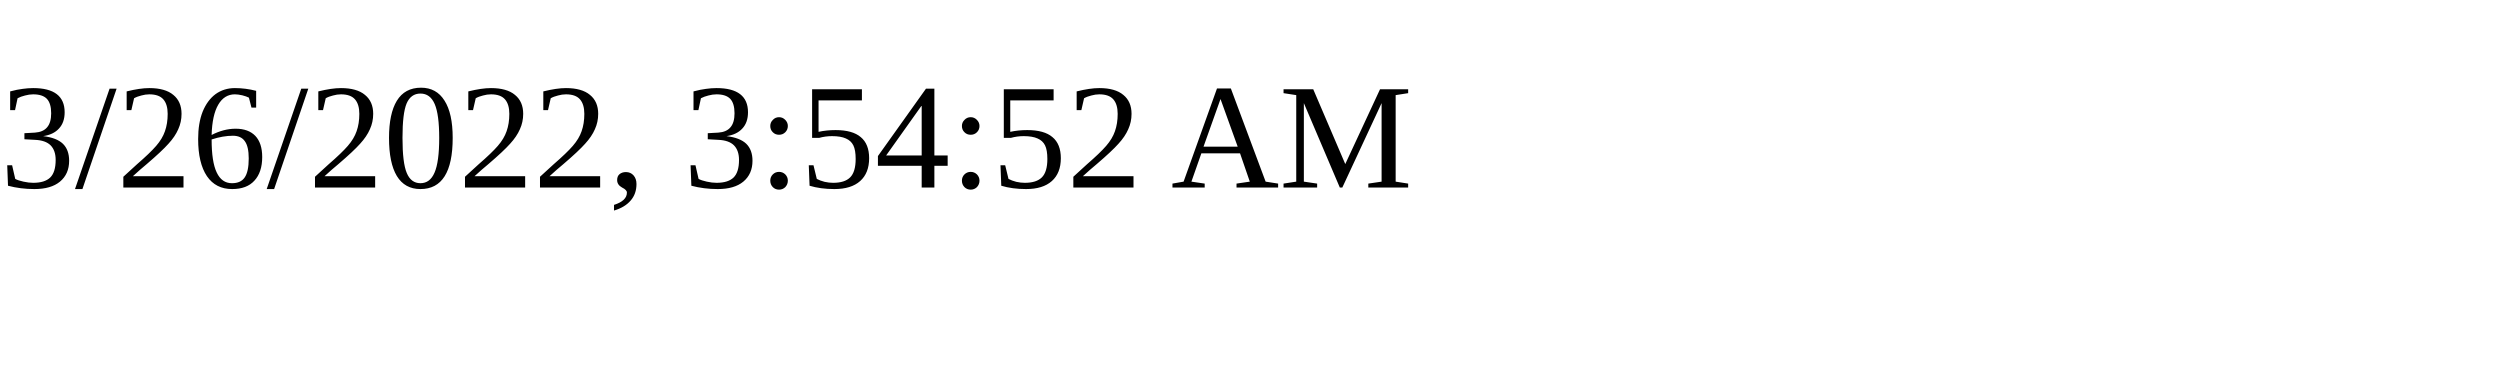
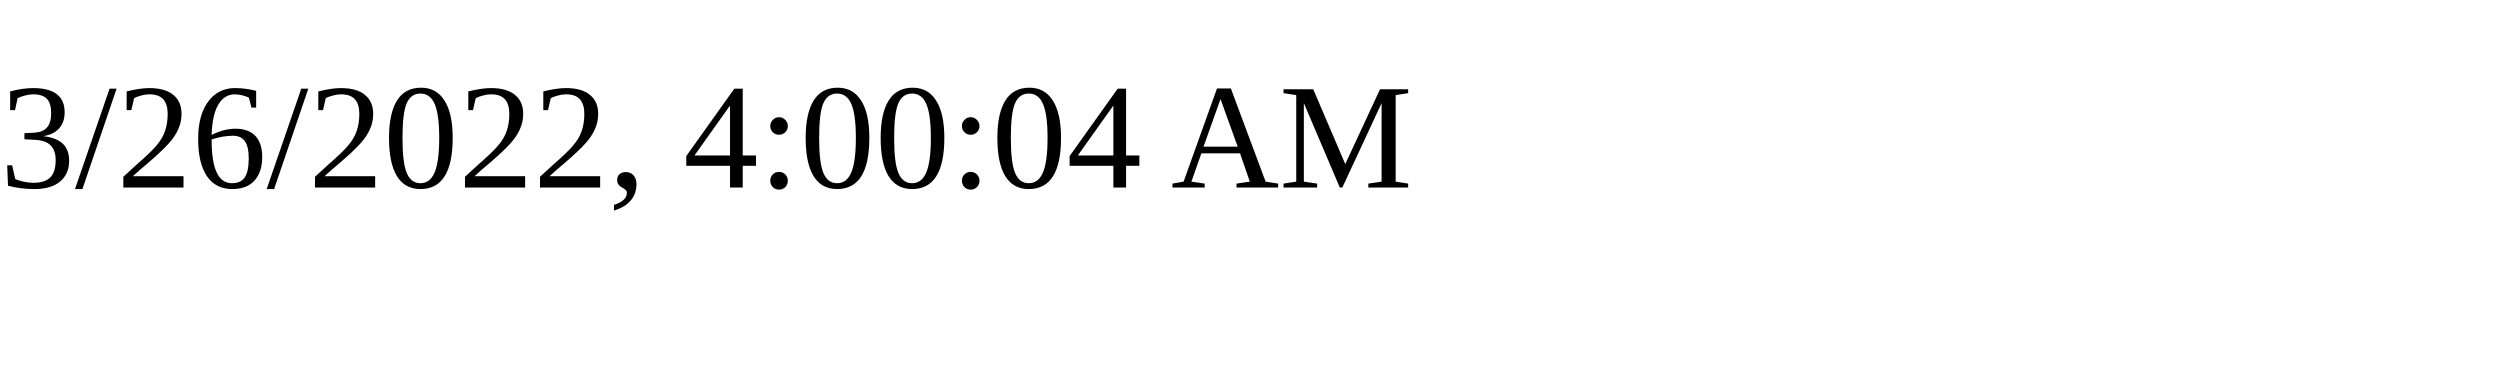
<svg xmlns="http://www.w3.org/2000/svg" height="30" width="200">
-   <text x="0" y="15">3/26/2022, 3:54:52 AM</text>
+   <text x="0" y="15">3/26/2022, 4:00:04 AM</text>
</svg>
